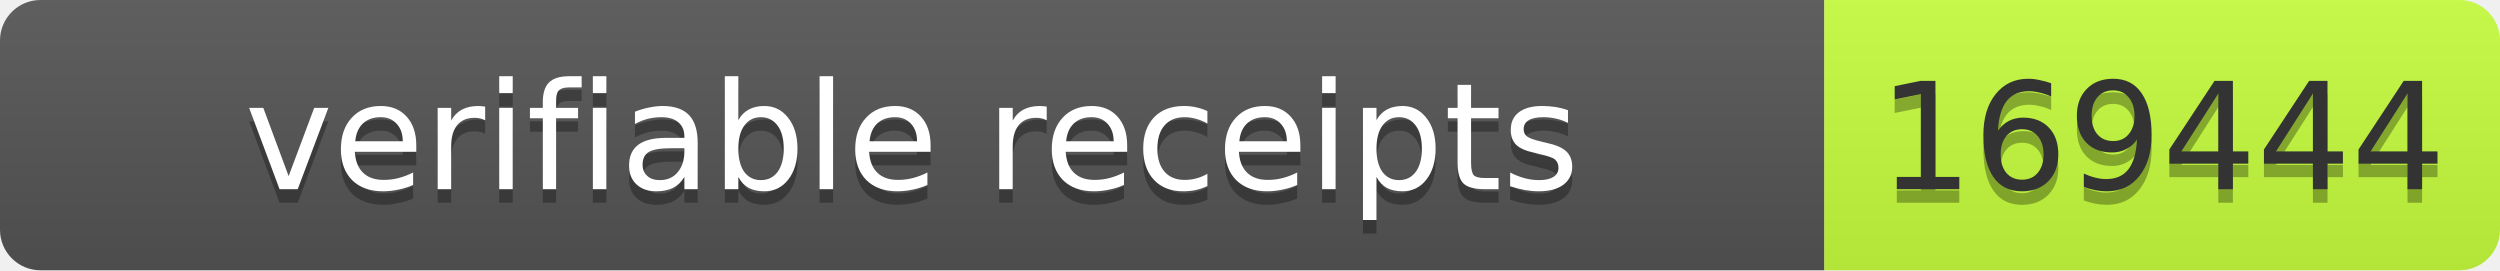
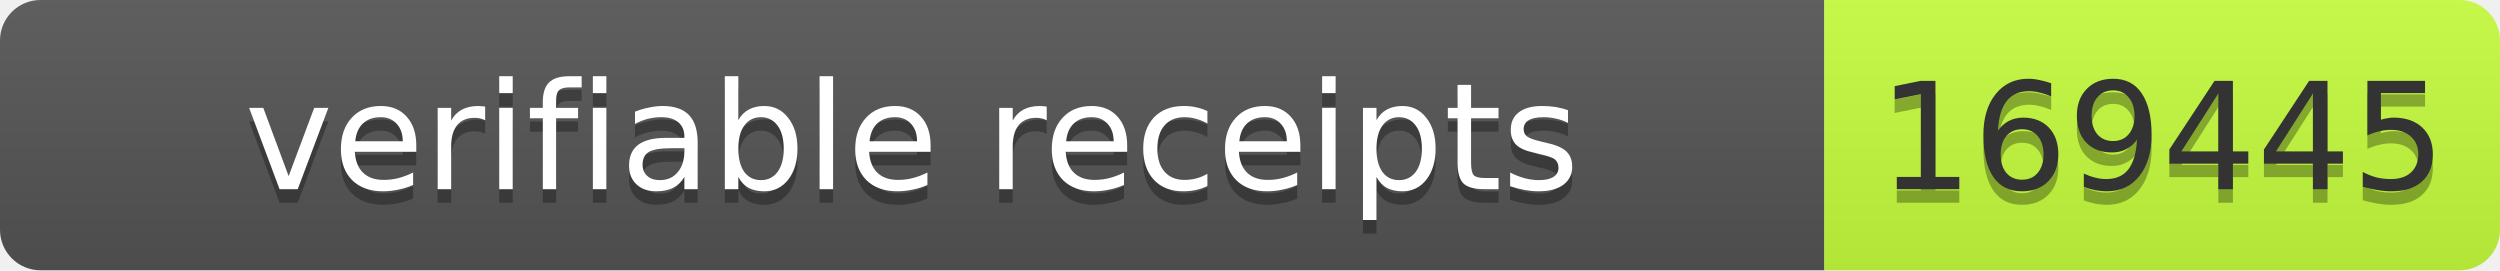
- <svg xmlns="http://www.w3.org/2000/svg" width="185" height="20" role="img" aria-label="verifiable receipts: 169444">
+ <svg xmlns="http://www.w3.org/2000/svg" width="185" height="20" role="img" aria-label="verifiable receipts: 169445">
  <linearGradient id="s" x2="0" y2="100%">
    <stop offset="0" stop-color="#bbb" stop-opacity=".1" />
    <stop offset="1" stop-opacity=".1" />
  </linearGradient>
  <clipPath id="r">
    <rect width="185" height="20" rx="3" fill="#fff" />
  </clipPath>
  <g clip-path="url(#r)">
    <rect width="135" height="20" fill="#555" />
    <rect x="135" width="50" height="20" fill="#c6ff3d" />
    <rect width="185" height="20" fill="url(#s)" />
  </g>
  <g font-family="Verdana,Geneva,DejaVu Sans,sans-serif" font-size="11">
    <text x="67.5" y="15" fill="#010101" fill-opacity=".3" text-anchor="middle" textLength="125">verifiable receipts</text>
    <text x="67.5" y="14" fill="#fff" text-anchor="middle" textLength="125">verifiable receipts</text>
-     <text x="160" y="15" fill="#010101" fill-opacity=".3" text-anchor="middle" textLength="40">169444</text>
-     <text x="160" y="14" fill="#333" text-anchor="middle" textLength="40">169444</text>
+     <text x="160" y="15" fill="#010101" fill-opacity=".3" text-anchor="middle" textLength="40">169445</text>
+     <text x="160" y="14" fill="#333" text-anchor="middle" textLength="40">169445</text>
  </g>
</svg>
